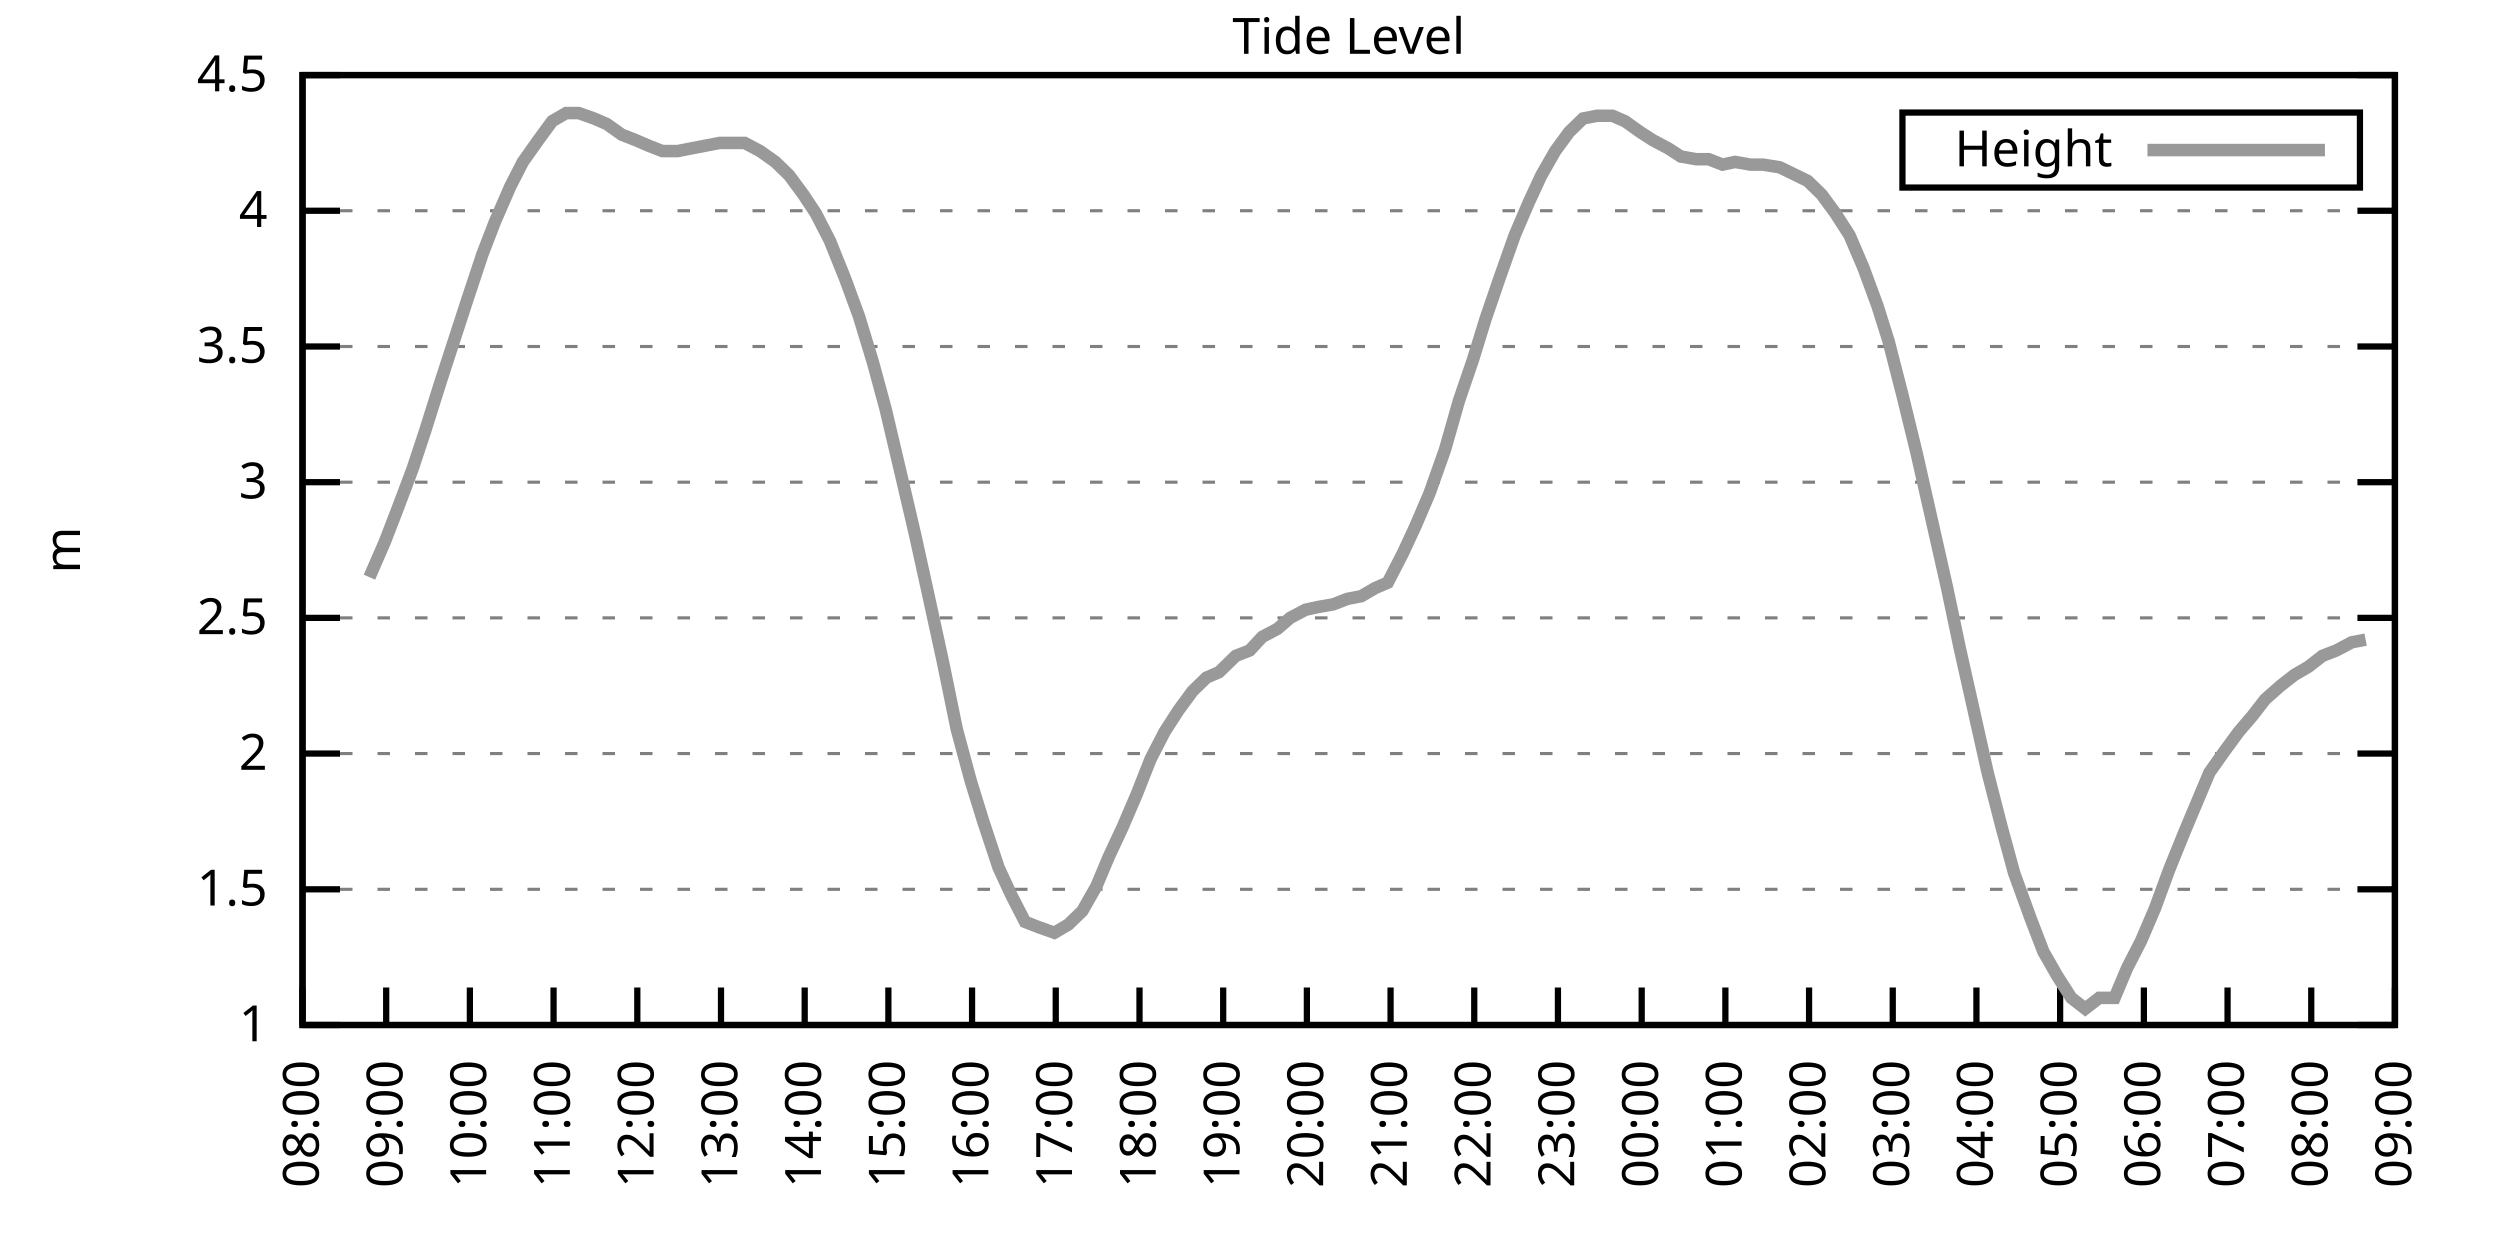
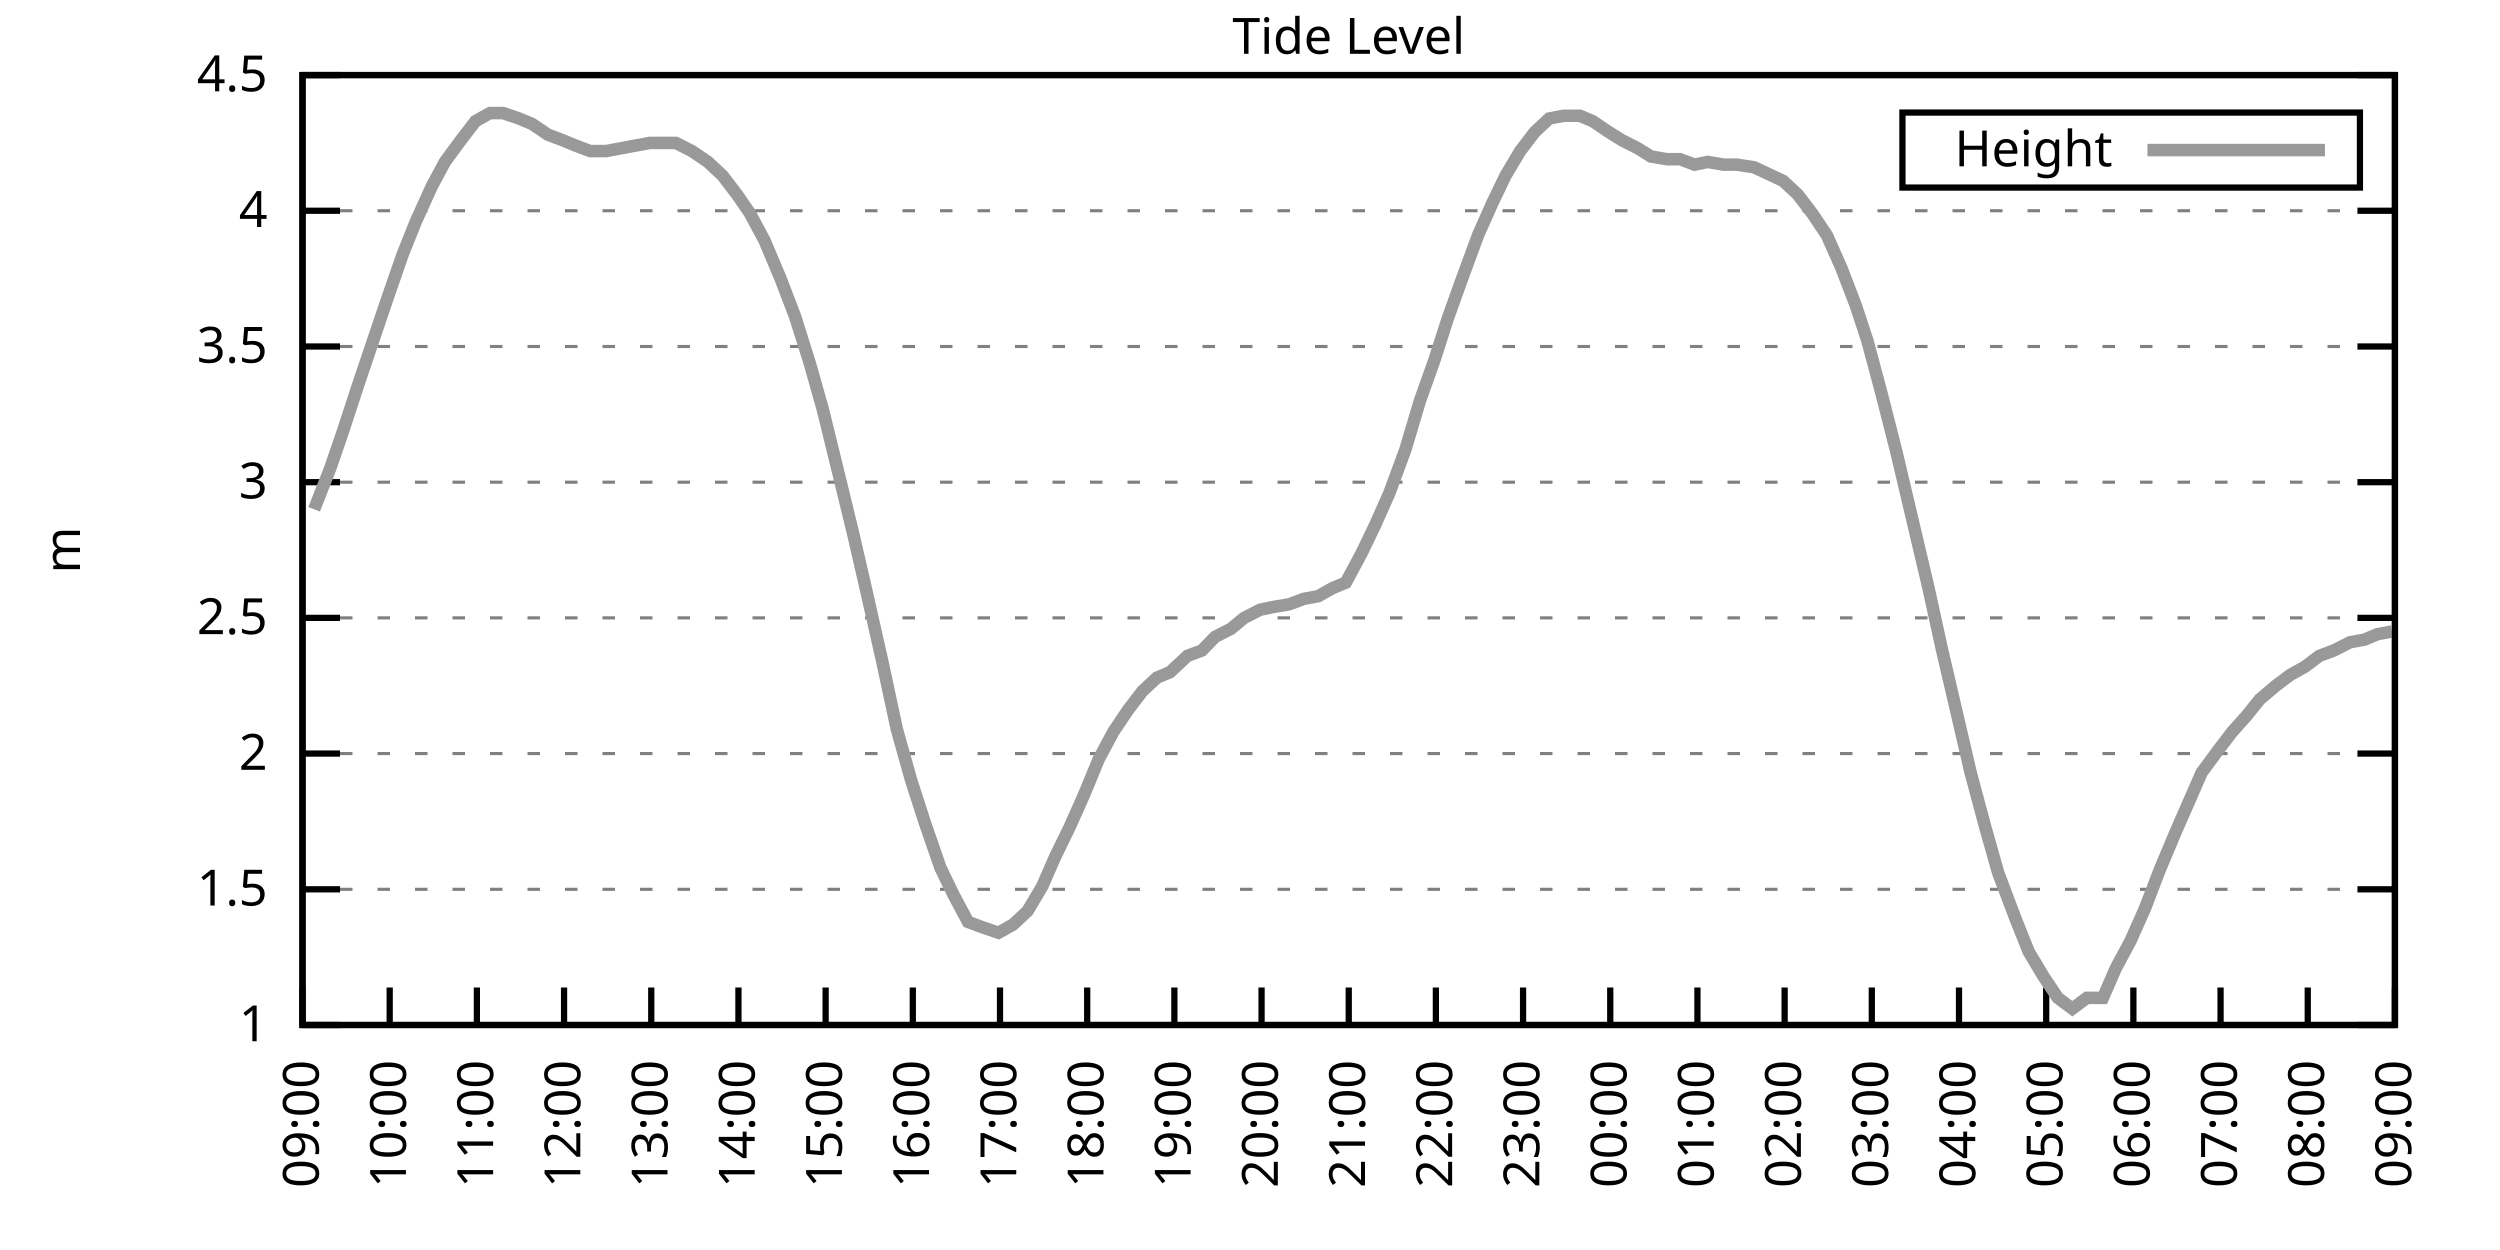
<svg xmlns="http://www.w3.org/2000/svg" xmlns:xlink="http://www.w3.org/1999/xlink" width="400" height="200" viewBox="0 0 400 200">
  <g id="gnuplot_canvas">
    <rect x="0" y="0" width="400" height="200" fill="none" />
    <defs>
      <circle id="gpDot" r="0.5" stroke-width="0.5" stroke="currentColor" />
      <path id="gpPt0" stroke-width="0.333" stroke="currentColor" d="M-1,0 h2 M0,-1 v2" />
      <path id="gpPt1" stroke-width="0.333" stroke="currentColor" d="M-1,-1 L1,1 M1,-1 L-1,1" />
      <path id="gpPt2" stroke-width="0.333" stroke="currentColor" d="M-1,0 L1,0 M0,-1 L0,1 M-1,-1 L1,1 M-1,1 L1,-1" />
      <rect id="gpPt3" stroke-width="0.333" stroke="currentColor" x="-1" y="-1" width="2" height="2" />
      <rect id="gpPt4" stroke-width="0.333" stroke="currentColor" fill="currentColor" x="-1" y="-1" width="2" height="2" />
      <circle id="gpPt5" stroke-width="0.333" stroke="currentColor" cx="0" cy="0" r="1" />
      <use xlink:href="#gpPt5" id="gpPt6" fill="currentColor" stroke="none" />
      <path id="gpPt7" stroke-width="0.333" stroke="currentColor" d="M0,-1.33 L-1.33,0.67 L1.33,0.67 z" />
      <use xlink:href="#gpPt7" id="gpPt8" fill="currentColor" stroke="none" />
      <use xlink:href="#gpPt7" id="gpPt9" stroke="currentColor" transform="rotate(180)" />
      <use xlink:href="#gpPt9" id="gpPt10" fill="currentColor" stroke="none" />
      <use xlink:href="#gpPt3" id="gpPt11" stroke="currentColor" transform="rotate(45)" />
      <use xlink:href="#gpPt11" id="gpPt12" fill="currentColor" stroke="none" />
      <path id="gpPt13" stroke-width="0.333" stroke="currentColor" d="M0,1.330 L1.265,0.411 L0.782,-1.067 L-0.782,-1.076 L-1.265,0.411 z" />
      <use xlink:href="#gpPt13" id="gpPt14" fill="currentColor" stroke="none" />
      <filter id="textbox" filterUnits="objectBoundingBox" x="0" y="0" height="1" width="1">
        <feFlood flood-color="white" flood-opacity="1" result="bgnd" />
        <feComposite in="SourceGraphic" in2="bgnd" operator="atop" />
      </filter>
      <filter id="greybox" filterUnits="objectBoundingBox" x="0" y="0" height="1" width="1">
        <feFlood flood-color="lightgrey" flood-opacity="1" result="grey" />
        <feComposite in="SourceGraphic" in2="grey" operator="atop" />
      </filter>
    </defs>
    <g fill="none" color="white" stroke="currentColor" stroke-width="1.00" stroke-linecap="butt" stroke-linejoin="miter">
</g>
    <g fill="none" color="black" stroke="currentColor" stroke-width="1.00" stroke-linecap="butt" stroke-linejoin="miter">
      <g stroke="none" shape-rendering="crispEdges">
        <polygon fill="rgb(255, 255, 255)" points="48.40,164.00 383.18,164.00 383.18,12.02 48.40,12.02 " />
      </g>
    </g>
    <g fill="none" color="black" stroke="currentColor" stroke-width="1.00" stroke-linecap="butt" stroke-linejoin="miter">
</g>
    <g fill="none" color="black" stroke="black" stroke-width="0.50" stroke-linecap="butt" stroke-linejoin="miter">
</g>
    <g fill="none" color="gray" stroke="currentColor" stroke-width="0.50" stroke-linecap="butt" stroke-linejoin="miter">
      <path stroke="gray" stroke-dasharray="2,4" class="gridline" d="M48.40,164.00 L383.19,164.00  " />
    </g>
    <g fill="none" color="gray" stroke="gray" stroke-width="1.00" stroke-linecap="butt" stroke-linejoin="miter">
</g>
    <g fill="none" color="black" stroke="currentColor" stroke-width="1.00" stroke-linecap="butt" stroke-linejoin="miter">
      <path stroke="black" d="M48.40,164.00 L54.40,164.00 M383.19,164.00 L377.19,164.00  " />
      <g transform="translate(42.80,166.60)" stroke="none" fill="black" font-family="Sans" font-size="8.00" text-anchor="end">
        <text>
          <tspan font-family="Sans"> 1</tspan>
        </text>
      </g>
    </g>
    <g fill="none" color="black" stroke="currentColor" stroke-width="1.00" stroke-linecap="butt" stroke-linejoin="miter">
</g>
    <g fill="none" color="black" stroke="black" stroke-width="0.50" stroke-linecap="butt" stroke-linejoin="miter">
</g>
    <g fill="none" color="gray" stroke="currentColor" stroke-width="0.50" stroke-linecap="butt" stroke-linejoin="miter">
      <path stroke="gray" stroke-dasharray="2,4" class="gridline" d="M48.40,142.29 L383.19,142.29  " />
    </g>
    <g fill="none" color="gray" stroke="gray" stroke-width="1.00" stroke-linecap="butt" stroke-linejoin="miter">
</g>
    <g fill="none" color="black" stroke="currentColor" stroke-width="1.00" stroke-linecap="butt" stroke-linejoin="miter">
      <path stroke="black" d="M48.40,142.29 L54.40,142.29 M383.19,142.29 L377.19,142.29  " />
      <g transform="translate(42.80,144.89)" stroke="none" fill="black" font-family="Sans" font-size="8.00" text-anchor="end">
        <text>
          <tspan font-family="Sans"> 1.5</tspan>
        </text>
      </g>
    </g>
    <g fill="none" color="black" stroke="currentColor" stroke-width="1.00" stroke-linecap="butt" stroke-linejoin="miter">
</g>
    <g fill="none" color="black" stroke="black" stroke-width="0.50" stroke-linecap="butt" stroke-linejoin="miter">
</g>
    <g fill="none" color="gray" stroke="currentColor" stroke-width="0.50" stroke-linecap="butt" stroke-linejoin="miter">
      <path stroke="gray" stroke-dasharray="2,4" class="gridline" d="M48.40,120.57 L383.19,120.57  " />
    </g>
    <g fill="none" color="gray" stroke="gray" stroke-width="1.00" stroke-linecap="butt" stroke-linejoin="miter">
</g>
    <g fill="none" color="black" stroke="currentColor" stroke-width="1.00" stroke-linecap="butt" stroke-linejoin="miter">
      <path stroke="black" d="M48.40,120.57 L54.40,120.57 M383.19,120.57 L377.19,120.57  " />
      <g transform="translate(42.80,123.17)" stroke="none" fill="black" font-family="Sans" font-size="8.00" text-anchor="end">
        <text>
          <tspan font-family="Sans"> 2</tspan>
        </text>
      </g>
    </g>
    <g fill="none" color="black" stroke="currentColor" stroke-width="1.00" stroke-linecap="butt" stroke-linejoin="miter">
</g>
    <g fill="none" color="black" stroke="black" stroke-width="0.50" stroke-linecap="butt" stroke-linejoin="miter">
</g>
    <g fill="none" color="gray" stroke="currentColor" stroke-width="0.50" stroke-linecap="butt" stroke-linejoin="miter">
      <path stroke="gray" stroke-dasharray="2,4" class="gridline" d="M48.40,98.86 L383.19,98.86  " />
    </g>
    <g fill="none" color="gray" stroke="gray" stroke-width="1.00" stroke-linecap="butt" stroke-linejoin="miter">
</g>
    <g fill="none" color="black" stroke="currentColor" stroke-width="1.00" stroke-linecap="butt" stroke-linejoin="miter">
      <path stroke="black" d="M48.40,98.86 L54.40,98.86 M383.19,98.86 L377.19,98.86  " />
      <g transform="translate(42.80,101.46)" stroke="none" fill="black" font-family="Sans" font-size="8.00" text-anchor="end">
        <text>
          <tspan font-family="Sans"> 2.5</tspan>
        </text>
      </g>
    </g>
    <g fill="none" color="black" stroke="currentColor" stroke-width="1.00" stroke-linecap="butt" stroke-linejoin="miter">
</g>
    <g fill="none" color="black" stroke="black" stroke-width="0.50" stroke-linecap="butt" stroke-linejoin="miter">
</g>
    <g fill="none" color="gray" stroke="currentColor" stroke-width="0.50" stroke-linecap="butt" stroke-linejoin="miter">
      <path stroke="gray" stroke-dasharray="2,4" class="gridline" d="M48.40,77.15 L383.19,77.15  " />
    </g>
    <g fill="none" color="gray" stroke="gray" stroke-width="1.00" stroke-linecap="butt" stroke-linejoin="miter">
</g>
    <g fill="none" color="black" stroke="currentColor" stroke-width="1.00" stroke-linecap="butt" stroke-linejoin="miter">
      <path stroke="black" d="M48.40,77.15 L54.40,77.15 M383.19,77.15 L377.19,77.15  " />
      <g transform="translate(42.80,79.75)" stroke="none" fill="black" font-family="Sans" font-size="8.00" text-anchor="end">
        <text>
          <tspan font-family="Sans"> 3</tspan>
        </text>
      </g>
    </g>
    <g fill="none" color="black" stroke="currentColor" stroke-width="1.00" stroke-linecap="butt" stroke-linejoin="miter">
</g>
    <g fill="none" color="black" stroke="black" stroke-width="0.50" stroke-linecap="butt" stroke-linejoin="miter">
</g>
    <g fill="none" color="gray" stroke="currentColor" stroke-width="0.50" stroke-linecap="butt" stroke-linejoin="miter">
      <path stroke="gray" stroke-dasharray="2,4" class="gridline" d="M48.40,55.44 L383.19,55.44  " />
    </g>
    <g fill="none" color="gray" stroke="gray" stroke-width="1.00" stroke-linecap="butt" stroke-linejoin="miter">
</g>
    <g fill="none" color="black" stroke="currentColor" stroke-width="1.00" stroke-linecap="butt" stroke-linejoin="miter">
      <path stroke="black" d="M48.40,55.44 L54.40,55.44 M383.19,55.44 L377.19,55.44  " />
      <g transform="translate(42.80,58.04)" stroke="none" fill="black" font-family="Sans" font-size="8.00" text-anchor="end">
        <text>
          <tspan font-family="Sans"> 3.5</tspan>
        </text>
      </g>
    </g>
    <g fill="none" color="black" stroke="currentColor" stroke-width="1.00" stroke-linecap="butt" stroke-linejoin="miter">
</g>
    <g fill="none" color="black" stroke="black" stroke-width="0.50" stroke-linecap="butt" stroke-linejoin="miter">
</g>
    <g fill="none" color="gray" stroke="currentColor" stroke-width="0.50" stroke-linecap="butt" stroke-linejoin="miter">
      <path stroke="gray" stroke-dasharray="2,4" class="gridline" d="M48.40,33.72 L383.19,33.72  " />
    </g>
    <g fill="none" color="gray" stroke="gray" stroke-width="1.00" stroke-linecap="butt" stroke-linejoin="miter">
</g>
    <g fill="none" color="black" stroke="currentColor" stroke-width="1.00" stroke-linecap="butt" stroke-linejoin="miter">
      <path stroke="black" d="M48.40,33.72 L54.40,33.72 M383.19,33.72 L377.19,33.72  " />
      <g transform="translate(42.80,36.32)" stroke="none" fill="black" font-family="Sans" font-size="8.00" text-anchor="end">
        <text>
          <tspan font-family="Sans"> 4</tspan>
        </text>
      </g>
    </g>
    <g fill="none" color="black" stroke="currentColor" stroke-width="1.00" stroke-linecap="butt" stroke-linejoin="miter">
</g>
    <g fill="none" color="black" stroke="black" stroke-width="0.50" stroke-linecap="butt" stroke-linejoin="miter">
</g>
    <g fill="none" color="gray" stroke="currentColor" stroke-width="0.50" stroke-linecap="butt" stroke-linejoin="miter">
      <path stroke="gray" stroke-dasharray="2,4" class="gridline" d="M48.40,12.01 L383.19,12.01  " />
    </g>
    <g fill="none" color="gray" stroke="gray" stroke-width="1.00" stroke-linecap="butt" stroke-linejoin="miter">
</g>
    <g fill="none" color="black" stroke="currentColor" stroke-width="1.00" stroke-linecap="butt" stroke-linejoin="miter">
      <path stroke="black" d="M48.40,12.01 L54.40,12.01 M383.19,12.01 L377.19,12.01  " />
      <g transform="translate(42.80,14.61)" stroke="none" fill="black" font-family="Sans" font-size="8.00" text-anchor="end">
        <text>
          <tspan font-family="Sans"> 4.5</tspan>
        </text>
      </g>
    </g>
    <g fill="none" color="black" stroke="currentColor" stroke-width="1.00" stroke-linecap="butt" stroke-linejoin="miter">
      <path stroke="black" d="M48.40,164.00 L48.40,158.00  " />
      <g transform="translate(51.00,169.60) rotate(270.00)" stroke="none" fill="black" font-family="Sans" font-size="8.00" text-anchor="end">
        <text>
-           <tspan font-family="Sans">08:00</tspan>
-         </text>
-       </g>
-     </g>
-     <g fill="none" color="black" stroke="currentColor" stroke-width="1.00" stroke-linecap="butt" stroke-linejoin="miter">
-       <path stroke="black" d="M61.79,164.00 L61.79,158.00  " />
-       <g transform="translate(64.39,169.60) rotate(270.00)" stroke="none" fill="black" font-family="Sans" font-size="8.00" text-anchor="end">
-         <text>
          <tspan font-family="Sans">09:00</tspan>
        </text>
      </g>
    </g>
    <g fill="none" color="black" stroke="currentColor" stroke-width="1.00" stroke-linecap="butt" stroke-linejoin="miter">
-       <path stroke="black" d="M75.18,164.00 L75.18,158.00  " />
-       <g transform="translate(77.78,169.60) rotate(270.00)" stroke="none" fill="black" font-family="Sans" font-size="8.00" text-anchor="end">
+       <path stroke="black" d="M62.35,164.00 L62.35,158.00  " />
+       <g transform="translate(64.95,169.60) rotate(270.00)" stroke="none" fill="black" font-family="Sans" font-size="8.00" text-anchor="end">
        <text>
          <tspan font-family="Sans">10:00</tspan>
        </text>
      </g>
    </g>
    <g fill="none" color="black" stroke="currentColor" stroke-width="1.00" stroke-linecap="butt" stroke-linejoin="miter">
-       <path stroke="black" d="M88.57,164.00 L88.57,158.00  " />
-       <g transform="translate(91.17,169.60) rotate(270.00)" stroke="none" fill="black" font-family="Sans" font-size="8.00" text-anchor="end">
+       <path stroke="black" d="M76.30,164.00 L76.30,158.00  " />
+       <g transform="translate(78.90,169.60) rotate(270.00)" stroke="none" fill="black" font-family="Sans" font-size="8.00" text-anchor="end">
        <text>
          <tspan font-family="Sans">11:00</tspan>
        </text>
      </g>
    </g>
    <g fill="none" color="black" stroke="currentColor" stroke-width="1.00" stroke-linecap="butt" stroke-linejoin="miter">
-       <path stroke="black" d="M101.97,164.00 L101.97,158.00  " />
-       <g transform="translate(104.57,169.60) rotate(270.00)" stroke="none" fill="black" font-family="Sans" font-size="8.00" text-anchor="end">
+       <path stroke="black" d="M90.25,164.00 L90.25,158.00  " />
+       <g transform="translate(92.85,169.60) rotate(270.00)" stroke="none" fill="black" font-family="Sans" font-size="8.00" text-anchor="end">
        <text>
          <tspan font-family="Sans">12:00</tspan>
        </text>
      </g>
    </g>
    <g fill="none" color="black" stroke="currentColor" stroke-width="1.00" stroke-linecap="butt" stroke-linejoin="miter">
-       <path stroke="black" d="M115.36,164.00 L115.36,158.00  " />
-       <g transform="translate(117.96,169.60) rotate(270.00)" stroke="none" fill="black" font-family="Sans" font-size="8.00" text-anchor="end">
+       <path stroke="black" d="M104.20,164.00 L104.20,158.00  " />
+       <g transform="translate(106.80,169.60) rotate(270.00)" stroke="none" fill="black" font-family="Sans" font-size="8.00" text-anchor="end">
        <text>
          <tspan font-family="Sans">13:00</tspan>
        </text>
      </g>
    </g>
    <g fill="none" color="black" stroke="currentColor" stroke-width="1.00" stroke-linecap="butt" stroke-linejoin="miter">
-       <path stroke="black" d="M128.75,164.00 L128.75,158.00  " />
-       <g transform="translate(131.35,169.60) rotate(270.00)" stroke="none" fill="black" font-family="Sans" font-size="8.00" text-anchor="end">
+       <path stroke="black" d="M118.15,164.00 L118.15,158.00  " />
+       <g transform="translate(120.75,169.60) rotate(270.00)" stroke="none" fill="black" font-family="Sans" font-size="8.00" text-anchor="end">
        <text>
          <tspan font-family="Sans">14:00</tspan>
        </text>
      </g>
    </g>
    <g fill="none" color="black" stroke="currentColor" stroke-width="1.00" stroke-linecap="butt" stroke-linejoin="miter">
-       <path stroke="black" d="M142.14,164.00 L142.14,158.00  " />
-       <g transform="translate(144.74,169.60) rotate(270.00)" stroke="none" fill="black" font-family="Sans" font-size="8.00" text-anchor="end">
+       <path stroke="black" d="M132.10,164.00 L132.10,158.00  " />
+       <g transform="translate(134.70,169.60) rotate(270.00)" stroke="none" fill="black" font-family="Sans" font-size="8.00" text-anchor="end">
        <text>
          <tspan font-family="Sans">15:00</tspan>
        </text>
      </g>
    </g>
    <g fill="none" color="black" stroke="currentColor" stroke-width="1.00" stroke-linecap="butt" stroke-linejoin="miter">
-       <path stroke="black" d="M155.53,164.00 L155.53,158.00  " />
-       <g transform="translate(158.13,169.60) rotate(270.00)" stroke="none" fill="black" font-family="Sans" font-size="8.00" text-anchor="end">
+       <path stroke="black" d="M146.05,164.00 L146.05,158.00  " />
+       <g transform="translate(148.65,169.60) rotate(270.00)" stroke="none" fill="black" font-family="Sans" font-size="8.00" text-anchor="end">
        <text>
          <tspan font-family="Sans">16:00</tspan>
        </text>
      </g>
    </g>
    <g fill="none" color="black" stroke="currentColor" stroke-width="1.00" stroke-linecap="butt" stroke-linejoin="miter">
-       <path stroke="black" d="M168.92,164.00 L168.92,158.00  " />
-       <g transform="translate(171.52,169.60) rotate(270.00)" stroke="none" fill="black" font-family="Sans" font-size="8.00" text-anchor="end">
+       <path stroke="black" d="M160.00,164.00 L160.00,158.00  " />
+       <g transform="translate(162.60,169.60) rotate(270.00)" stroke="none" fill="black" font-family="Sans" font-size="8.00" text-anchor="end">
        <text>
          <tspan font-family="Sans">17:00</tspan>
        </text>
      </g>
    </g>
    <g fill="none" color="black" stroke="currentColor" stroke-width="1.00" stroke-linecap="butt" stroke-linejoin="miter">
-       <path stroke="black" d="M182.32,164.00 L182.32,158.00  " />
-       <g transform="translate(184.92,169.60) rotate(270.00)" stroke="none" fill="black" font-family="Sans" font-size="8.00" text-anchor="end">
+       <path stroke="black" d="M173.95,164.00 L173.95,158.00  " />
+       <g transform="translate(176.55,169.60) rotate(270.00)" stroke="none" fill="black" font-family="Sans" font-size="8.00" text-anchor="end">
        <text>
          <tspan font-family="Sans">18:00</tspan>
        </text>
      </g>
    </g>
    <g fill="none" color="black" stroke="currentColor" stroke-width="1.00" stroke-linecap="butt" stroke-linejoin="miter">
-       <path stroke="black" d="M195.71,164.00 L195.71,158.00  " />
-       <g transform="translate(198.31,169.60) rotate(270.00)" stroke="none" fill="black" font-family="Sans" font-size="8.00" text-anchor="end">
+       <path stroke="black" d="M187.90,164.00 L187.90,158.00  " />
+       <g transform="translate(190.50,169.60) rotate(270.00)" stroke="none" fill="black" font-family="Sans" font-size="8.00" text-anchor="end">
        <text>
          <tspan font-family="Sans">19:00</tspan>
        </text>
      </g>
    </g>
    <g fill="none" color="black" stroke="currentColor" stroke-width="1.00" stroke-linecap="butt" stroke-linejoin="miter">
-       <path stroke="black" d="M209.10,164.00 L209.10,158.00  " />
-       <g transform="translate(211.70,169.60) rotate(270.00)" stroke="none" fill="black" font-family="Sans" font-size="8.00" text-anchor="end">
+       <path stroke="black" d="M201.85,164.00 L201.85,158.00  " />
+       <g transform="translate(204.45,169.60) rotate(270.00)" stroke="none" fill="black" font-family="Sans" font-size="8.00" text-anchor="end">
        <text>
          <tspan font-family="Sans">20:00</tspan>
        </text>
      </g>
    </g>
    <g fill="none" color="black" stroke="currentColor" stroke-width="1.00" stroke-linecap="butt" stroke-linejoin="miter">
-       <path stroke="black" d="M222.49,164.00 L222.49,158.00  " />
-       <g transform="translate(225.09,169.60) rotate(270.00)" stroke="none" fill="black" font-family="Sans" font-size="8.00" text-anchor="end">
+       <path stroke="black" d="M215.80,164.00 L215.80,158.00  " />
+       <g transform="translate(218.40,169.60) rotate(270.00)" stroke="none" fill="black" font-family="Sans" font-size="8.00" text-anchor="end">
        <text>
          <tspan font-family="Sans">21:00</tspan>
        </text>
      </g>
    </g>
    <g fill="none" color="black" stroke="currentColor" stroke-width="1.00" stroke-linecap="butt" stroke-linejoin="miter">
-       <path stroke="black" d="M235.88,164.00 L235.88,158.00  " />
-       <g transform="translate(238.48,169.60) rotate(270.00)" stroke="none" fill="black" font-family="Sans" font-size="8.00" text-anchor="end">
+       <path stroke="black" d="M229.74,164.00 L229.74,158.00  " />
+       <g transform="translate(232.34,169.60) rotate(270.00)" stroke="none" fill="black" font-family="Sans" font-size="8.00" text-anchor="end">
        <text>
          <tspan font-family="Sans">22:00</tspan>
        </text>
      </g>
    </g>
    <g fill="none" color="black" stroke="currentColor" stroke-width="1.00" stroke-linecap="butt" stroke-linejoin="miter">
-       <path stroke="black" d="M249.27,164.00 L249.27,158.00  " />
-       <g transform="translate(251.87,169.60) rotate(270.00)" stroke="none" fill="black" font-family="Sans" font-size="8.00" text-anchor="end">
+       <path stroke="black" d="M243.69,164.00 L243.69,158.00  " />
+       <g transform="translate(246.29,169.60) rotate(270.00)" stroke="none" fill="black" font-family="Sans" font-size="8.00" text-anchor="end">
        <text>
          <tspan font-family="Sans">23:00</tspan>
        </text>
      </g>
    </g>
    <g fill="none" color="black" stroke="currentColor" stroke-width="1.00" stroke-linecap="butt" stroke-linejoin="miter">
-       <path stroke="black" d="M262.67,164.00 L262.67,158.00  " />
-       <g transform="translate(265.27,169.60) rotate(270.00)" stroke="none" fill="black" font-family="Sans" font-size="8.00" text-anchor="end">
+       <path stroke="black" d="M257.64,164.00 L257.64,158.00  " />
+       <g transform="translate(260.24,169.60) rotate(270.00)" stroke="none" fill="black" font-family="Sans" font-size="8.00" text-anchor="end">
        <text>
          <tspan font-family="Sans">00:00</tspan>
        </text>
      </g>
    </g>
    <g fill="none" color="black" stroke="currentColor" stroke-width="1.00" stroke-linecap="butt" stroke-linejoin="miter">
-       <path stroke="black" d="M276.06,164.00 L276.06,158.00  " />
-       <g transform="translate(278.66,169.60) rotate(270.00)" stroke="none" fill="black" font-family="Sans" font-size="8.00" text-anchor="end">
+       <path stroke="black" d="M271.59,164.00 L271.59,158.00  " />
+       <g transform="translate(274.19,169.60) rotate(270.00)" stroke="none" fill="black" font-family="Sans" font-size="8.00" text-anchor="end">
        <text>
          <tspan font-family="Sans">01:00</tspan>
        </text>
      </g>
    </g>
    <g fill="none" color="black" stroke="currentColor" stroke-width="1.00" stroke-linecap="butt" stroke-linejoin="miter">
-       <path stroke="black" d="M289.45,164.00 L289.45,158.00  " />
-       <g transform="translate(292.05,169.60) rotate(270.00)" stroke="none" fill="black" font-family="Sans" font-size="8.00" text-anchor="end">
+       <path stroke="black" d="M285.54,164.00 L285.54,158.00  " />
+       <g transform="translate(288.14,169.60) rotate(270.00)" stroke="none" fill="black" font-family="Sans" font-size="8.00" text-anchor="end">
        <text>
          <tspan font-family="Sans">02:00</tspan>
        </text>
      </g>
    </g>
    <g fill="none" color="black" stroke="currentColor" stroke-width="1.00" stroke-linecap="butt" stroke-linejoin="miter">
-       <path stroke="black" d="M302.84,164.00 L302.84,158.00  " />
-       <g transform="translate(305.44,169.60) rotate(270.00)" stroke="none" fill="black" font-family="Sans" font-size="8.00" text-anchor="end">
+       <path stroke="black" d="M299.49,164.00 L299.49,158.00  " />
+       <g transform="translate(302.09,169.60) rotate(270.00)" stroke="none" fill="black" font-family="Sans" font-size="8.00" text-anchor="end">
        <text>
          <tspan font-family="Sans">03:00</tspan>
        </text>
      </g>
    </g>
    <g fill="none" color="black" stroke="currentColor" stroke-width="1.00" stroke-linecap="butt" stroke-linejoin="miter">
-       <path stroke="black" d="M316.23,164.00 L316.23,158.00  " />
-       <g transform="translate(318.83,169.60) rotate(270.00)" stroke="none" fill="black" font-family="Sans" font-size="8.00" text-anchor="end">
+       <path stroke="black" d="M313.44,164.00 L313.44,158.00  " />
+       <g transform="translate(316.04,169.60) rotate(270.00)" stroke="none" fill="black" font-family="Sans" font-size="8.00" text-anchor="end">
        <text>
          <tspan font-family="Sans">04:00</tspan>
        </text>
      </g>
    </g>
    <g fill="none" color="black" stroke="currentColor" stroke-width="1.00" stroke-linecap="butt" stroke-linejoin="miter">
-       <path stroke="black" d="M329.62,164.00 L329.62,158.00  " />
-       <g transform="translate(332.22,169.60) rotate(270.00)" stroke="none" fill="black" font-family="Sans" font-size="8.00" text-anchor="end">
+       <path stroke="black" d="M327.39,164.00 L327.39,158.00  " />
+       <g transform="translate(329.99,169.60) rotate(270.00)" stroke="none" fill="black" font-family="Sans" font-size="8.00" text-anchor="end">
        <text>
          <tspan font-family="Sans">05:00</tspan>
        </text>
      </g>
    </g>
    <g fill="none" color="black" stroke="currentColor" stroke-width="1.00" stroke-linecap="butt" stroke-linejoin="miter">
-       <path stroke="black" d="M343.02,164.00 L343.02,158.00  " />
-       <g transform="translate(345.62,169.60) rotate(270.00)" stroke="none" fill="black" font-family="Sans" font-size="8.00" text-anchor="end">
+       <path stroke="black" d="M341.34,164.00 L341.34,158.00  " />
+       <g transform="translate(343.94,169.60) rotate(270.00)" stroke="none" fill="black" font-family="Sans" font-size="8.00" text-anchor="end">
        <text>
          <tspan font-family="Sans">06:00</tspan>
        </text>
      </g>
    </g>
    <g fill="none" color="black" stroke="currentColor" stroke-width="1.00" stroke-linecap="butt" stroke-linejoin="miter">
-       <path stroke="black" d="M356.41,164.00 L356.41,158.00  " />
-       <g transform="translate(359.01,169.60) rotate(270.00)" stroke="none" fill="black" font-family="Sans" font-size="8.00" text-anchor="end">
+       <path stroke="black" d="M355.29,164.00 L355.29,158.00  " />
+       <g transform="translate(357.89,169.60) rotate(270.00)" stroke="none" fill="black" font-family="Sans" font-size="8.00" text-anchor="end">
        <text>
          <tspan font-family="Sans">07:00</tspan>
        </text>
      </g>
    </g>
    <g fill="none" color="black" stroke="currentColor" stroke-width="1.00" stroke-linecap="butt" stroke-linejoin="miter">
-       <path stroke="black" d="M369.80,164.00 L369.80,158.00  " />
-       <g transform="translate(372.40,169.60) rotate(270.00)" stroke="none" fill="black" font-family="Sans" font-size="8.00" text-anchor="end">
+       <path stroke="black" d="M369.24,164.00 L369.24,158.00  " />
+       <g transform="translate(371.84,169.60) rotate(270.00)" stroke="none" fill="black" font-family="Sans" font-size="8.00" text-anchor="end">
        <text>
          <tspan font-family="Sans">08:00</tspan>
        </text>
      </g>
    </g>
    <g fill="none" color="black" stroke="currentColor" stroke-width="1.00" stroke-linecap="butt" stroke-linejoin="miter">
      <path stroke="black" d="M383.19,164.00 L383.19,158.00  " />
      <g transform="translate(385.79,169.60) rotate(270.00)" stroke="none" fill="black" font-family="Sans" font-size="8.00" text-anchor="end">
        <text>
          <tspan font-family="Sans">09:00</tspan>
        </text>
      </g>
    </g>
    <g fill="none" color="black" stroke="currentColor" stroke-width="1.00" stroke-linecap="butt" stroke-linejoin="miter">
</g>
    <g fill="none" color="black" stroke="currentColor" stroke-width="1.00" stroke-linecap="butt" stroke-linejoin="miter">
      <path stroke="black" d="M48.40,12.01 L48.40,164.00 L383.19,164.00 L383.19,12.01 L48.40,12.01 Z  " />
    </g>
    <g fill="none" color="black" stroke="currentColor" stroke-width="1.00" stroke-linecap="butt" stroke-linejoin="miter">
</g>
    <g fill="none" color="black" stroke="currentColor" stroke-width="1.00" stroke-linecap="butt" stroke-linejoin="miter">
      <path stroke="black" d="M304.39,30.01 L304.39,18.01 L377.59,18.01 L377.59,30.01 L304.39,30.01 Z  " />
    </g>
    <g id="Tide_level_plot_1">
      <g fill="none" color="white" stroke="black" stroke-width="2.00" stroke-linecap="butt" stroke-linejoin="miter">
</g>
      <g fill="none" color="black" stroke="currentColor" stroke-width="2.00" stroke-linecap="butt" stroke-linejoin="miter">
        <g transform="translate(337.99,26.61)" stroke="none" fill="black" font-family="Sans" font-size="8.00" text-anchor="end">
          <text>
            <tspan font-family="Sans">Height</tspan>
          </text>
        </g>
      </g>
      <g fill="none" color="black" stroke="currentColor" stroke-width="2.00" stroke-linecap="butt" stroke-linejoin="miter">
-         <path stroke="rgb(153, 153, 153)" d="M343.59,24.01 L371.99,24.01 M59.11,92.35 L61.57,86.70 L63.58,81.49 L66.03,74.98 L68.04,68.90 L70.50,61.08   L74.74,48.05 L77.19,40.67 L79.20,35.46 L81.66,29.81 L83.66,25.91 L86.12,22.43 L88.35,19.39 L90.58,18.09   L92.59,18.09 L95.05,18.96 L97.06,19.83 L99.51,21.56 L101.74,22.43 L103.75,23.30 L105.98,24.17 L108.44,24.17   L110.67,23.73 L112.90,23.30 L115.13,22.87 L117.14,22.87 L119.15,22.87 L121.61,24.17 L124.06,25.91 L126.29,28.08   L128.53,31.12 L130.54,34.16 L132.77,38.50 L135.22,44.58 L137.45,50.66 L139.69,58.04 L141.69,65.42 L144.15,75.85   L146.38,85.40 L148.39,94.52 L150.85,105.81 L153.08,116.67 L155.31,124.92 L157.32,131.43 L159.77,138.81 L161.78,143.16   L164.01,147.50 L166.25,148.37 L168.70,149.24 L170.93,147.93 L173.17,145.76 L175.40,141.85 L177.41,137.08 L179.64,132.30   L181.87,127.09 L184.10,121.44 L186.33,117.10 L188.57,113.63 L190.80,110.59 L193.03,108.42 L195.04,107.55 L197.72,104.94   L199.95,104.07 L201.96,101.90 L204.41,100.60 L206.42,98.86 L208.88,97.56 L210.88,97.12 L213.34,96.69 L215.57,95.82   L217.80,95.39 L220.04,94.08 L222.04,93.22 L224.50,88.44 L226.51,84.10 L228.74,78.89 L231.20,71.94 L233.43,64.12   L235.66,57.61 L237.67,51.09 L239.90,44.58 L242.36,37.63 L244.59,32.42 L246.60,28.08 L248.83,24.17 L251.06,21.13   L253.29,18.96 L255.52,18.52 L257.98,18.52 L259.99,19.39 L262.44,21.13 L264.45,22.43 L266.91,23.73 L268.92,25.04   L271.37,25.47 L273.38,25.47 L275.61,26.34 L277.62,25.91 L280.07,26.34 L282.08,26.34 L284.76,26.77 L286.55,27.64   L289.23,28.95 L291.46,31.12 L293.69,34.16 L295.92,37.63 L298.15,42.84 L300.39,48.92 L302.17,54.57 L304.40,63.25   L306.63,72.37 L309.09,83.23 L311.54,94.08 L313.55,103.64 L315.79,113.63 L318.02,123.61 L320.25,132.30 L322.26,139.68   L324.94,147.06 L326.95,152.28 L329.18,156.18 L331.41,159.66 L333.64,161.39 L335.87,159.66 L338.33,159.66 L340.34,154.88   L342.57,150.54 L344.80,145.33 L347.03,139.25 L349.49,133.17 L351.50,128.39 L353.51,123.61 L355.96,120.14 L358.19,117.10   L360.42,114.49 L362.43,111.89 L364.89,109.72 L367.12,107.98 L369.35,106.68 L371.58,104.94 L373.82,104.07 L376.27,102.77   L378.50,102.34  " />
+         <path stroke="rgb(153, 153, 153)" d="M343.59,24.01 L371.99,24.01 M50.26,81.49 L52.82,74.98 L54.91,68.90 L57.47,61.08 L61.88,48.05 L64.44,40.67   L66.53,35.46 L69.09,29.81 L71.18,25.91 L73.74,22.43 L76.07,19.39 L78.39,18.09 L80.48,18.09 L83.04,18.96   L85.13,19.83 L87.69,21.56 L90.02,22.43 L92.11,23.30 L94.43,24.17 L96.99,24.17 L99.32,23.73 L101.64,23.30   L103.97,22.87 L106.06,22.87 L108.15,22.87 L110.71,24.17 L113.27,25.91 L115.59,28.08 L117.92,31.12 L120.01,34.16   L122.33,38.50 L124.89,44.58 L127.22,50.66 L129.54,58.04 L131.63,65.42 L134.19,75.85 L136.51,85.40 L138.61,94.52   L141.16,105.81 L143.49,116.67 L145.81,124.92 L147.91,131.43 L150.46,138.81 L152.56,143.16 L154.88,147.50 L157.21,148.37   L159.76,149.24 L162.09,147.93 L164.41,145.76 L166.74,141.85 L168.83,137.08 L171.16,132.30 L173.48,127.09 L175.81,121.44   L178.13,117.10 L180.46,113.63 L182.78,110.59 L185.11,108.42 L187.20,107.55 L189.99,104.94 L192.31,104.07 L194.41,101.90   L196.96,100.60 L199.06,98.86 L201.61,97.56 L203.71,97.12 L206.26,96.69 L208.59,95.82 L210.91,95.39 L213.24,94.08   L215.33,93.22 L217.89,88.44 L219.98,84.10 L222.30,78.89 L224.86,71.94 L227.19,64.12 L229.51,57.61 L231.60,51.09   L233.93,44.58 L236.49,37.63 L238.81,32.42 L240.90,28.08 L243.23,24.17 L245.55,21.13 L247.88,18.96 L250.20,18.52   L252.76,18.52 L254.85,19.39 L257.41,21.13 L259.50,22.43 L262.06,23.73 L264.15,25.04 L266.71,25.47 L268.80,25.47   L271.13,26.34 L273.22,25.91 L275.78,26.34 L277.87,26.34 L280.66,26.77 L282.52,27.64 L285.31,28.95 L287.64,31.12   L289.96,34.16 L292.29,37.63 L294.61,42.84 L296.94,48.92 L298.80,54.57 L301.12,63.25 L303.44,72.37 L306.00,83.23   L308.56,94.08 L310.65,103.64 L312.98,113.63 L315.30,123.61 L317.63,132.30 L319.72,139.68 L322.51,147.06 L324.60,152.28   L326.93,156.18 L329.25,159.66 L331.58,161.39 L333.90,159.66 L336.46,159.66 L338.55,154.88 L340.88,150.54 L343.20,145.33   L345.53,139.25 L348.08,133.17 L350.18,128.39 L352.27,123.61 L354.83,120.14 L357.15,117.10 L359.48,114.49 L361.57,111.89   L364.13,109.72 L366.45,107.98 L368.78,106.68 L371.10,104.94 L373.43,104.07 L375.98,102.77 L378.31,102.34 L380.40,101.47   L382.73,101.03  " />
      </g>
    </g>
    <g fill="none" color="black" stroke="currentColor" stroke-width="2.00" stroke-linecap="butt" stroke-linejoin="miter">
</g>
    <g fill="none" color="black" stroke="black" stroke-width="1.00" stroke-linecap="butt" stroke-linejoin="miter">
</g>
    <g fill="none" color="black" stroke="currentColor" stroke-width="1.00" stroke-linecap="butt" stroke-linejoin="miter">
      <path stroke="black" d="M48.40,12.01 L48.40,164.00 L383.19,164.00 L383.19,12.01 L48.40,12.01 Z  " />
      <g transform="translate(12.80,88.01) rotate(270.00)" stroke="none" fill="black" font-family="Sans" font-size="8.00" text-anchor="middle">
        <text>
          <tspan font-family="Sans">m</tspan>
        </text>
      </g>
    </g>
    <g fill="none" color="black" stroke="currentColor" stroke-width="1.00" stroke-linecap="butt" stroke-linejoin="miter">
</g>
    <g fill="none" color="black" stroke="currentColor" stroke-width="1.00" stroke-linecap="butt" stroke-linejoin="miter">
      <g transform="translate(215.79,8.61)" stroke="none" fill="black" font-family="Sans" font-size="8.00" text-anchor="middle">
        <text>
          <tspan font-family="Sans">Tide Level</tspan>
        </text>
      </g>
    </g>
    <g fill="none" color="black" stroke="currentColor" stroke-width="1.00" stroke-linecap="butt" stroke-linejoin="miter">
</g>
  </g>
</svg>
